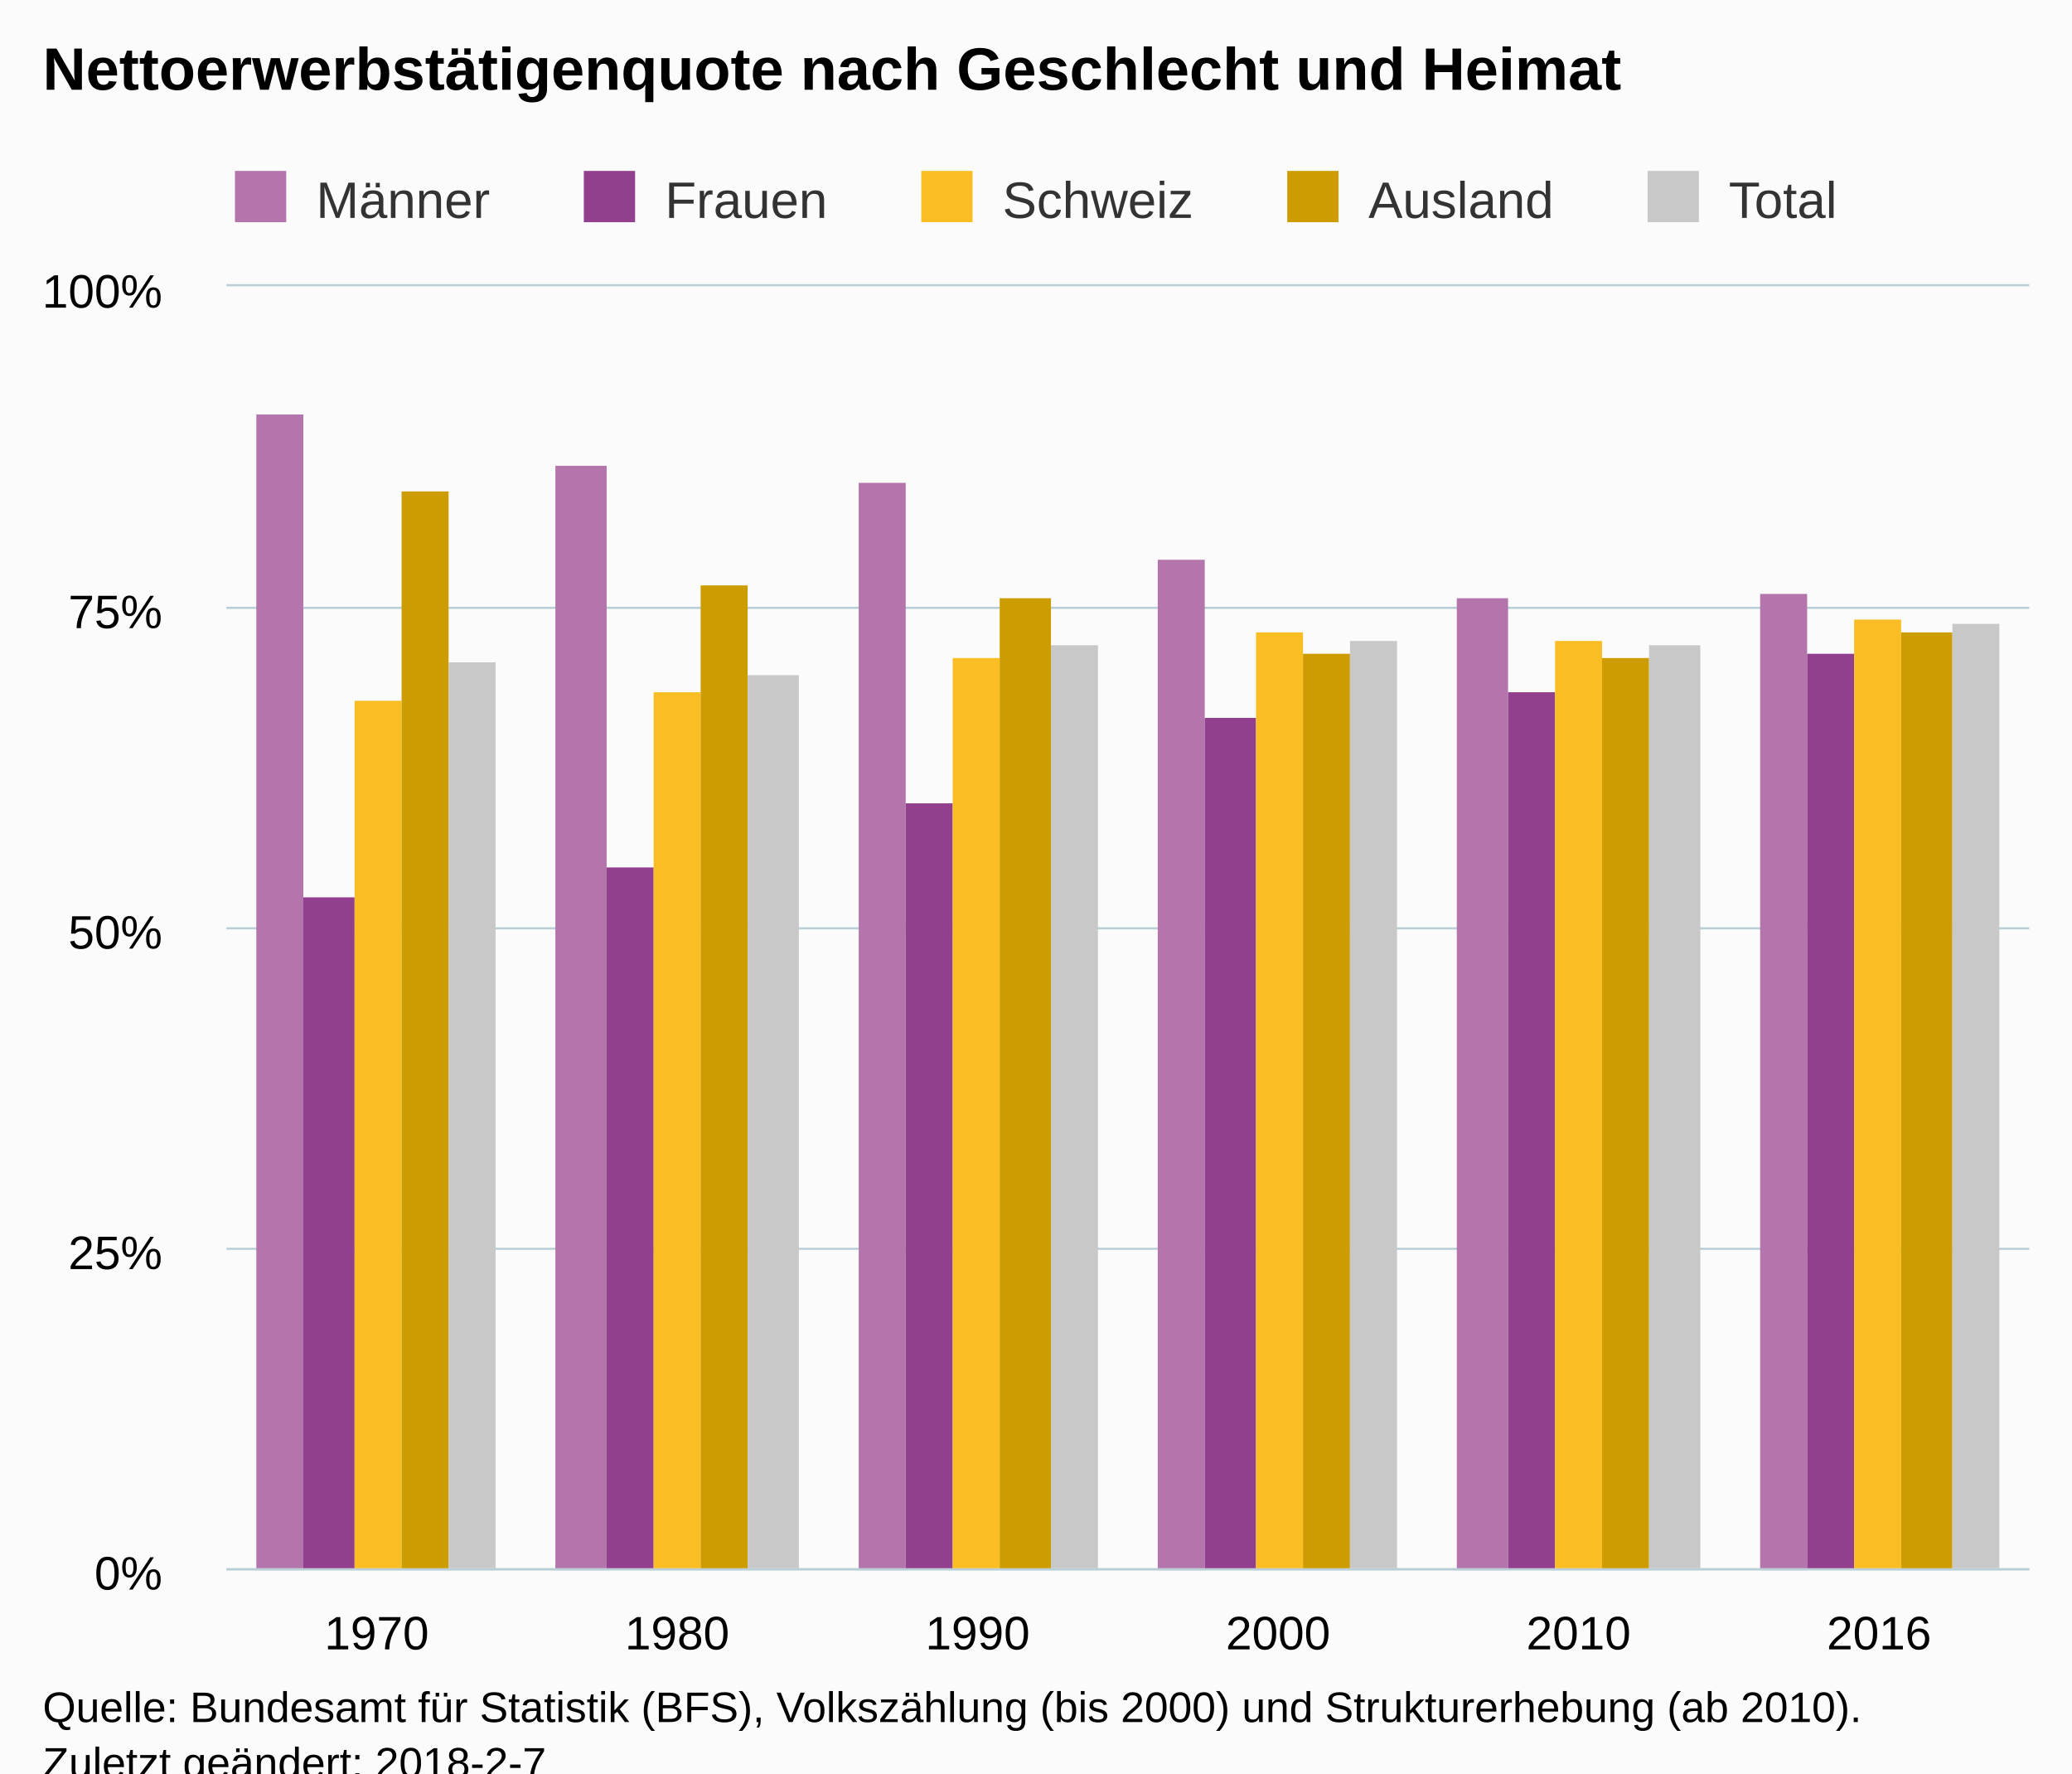
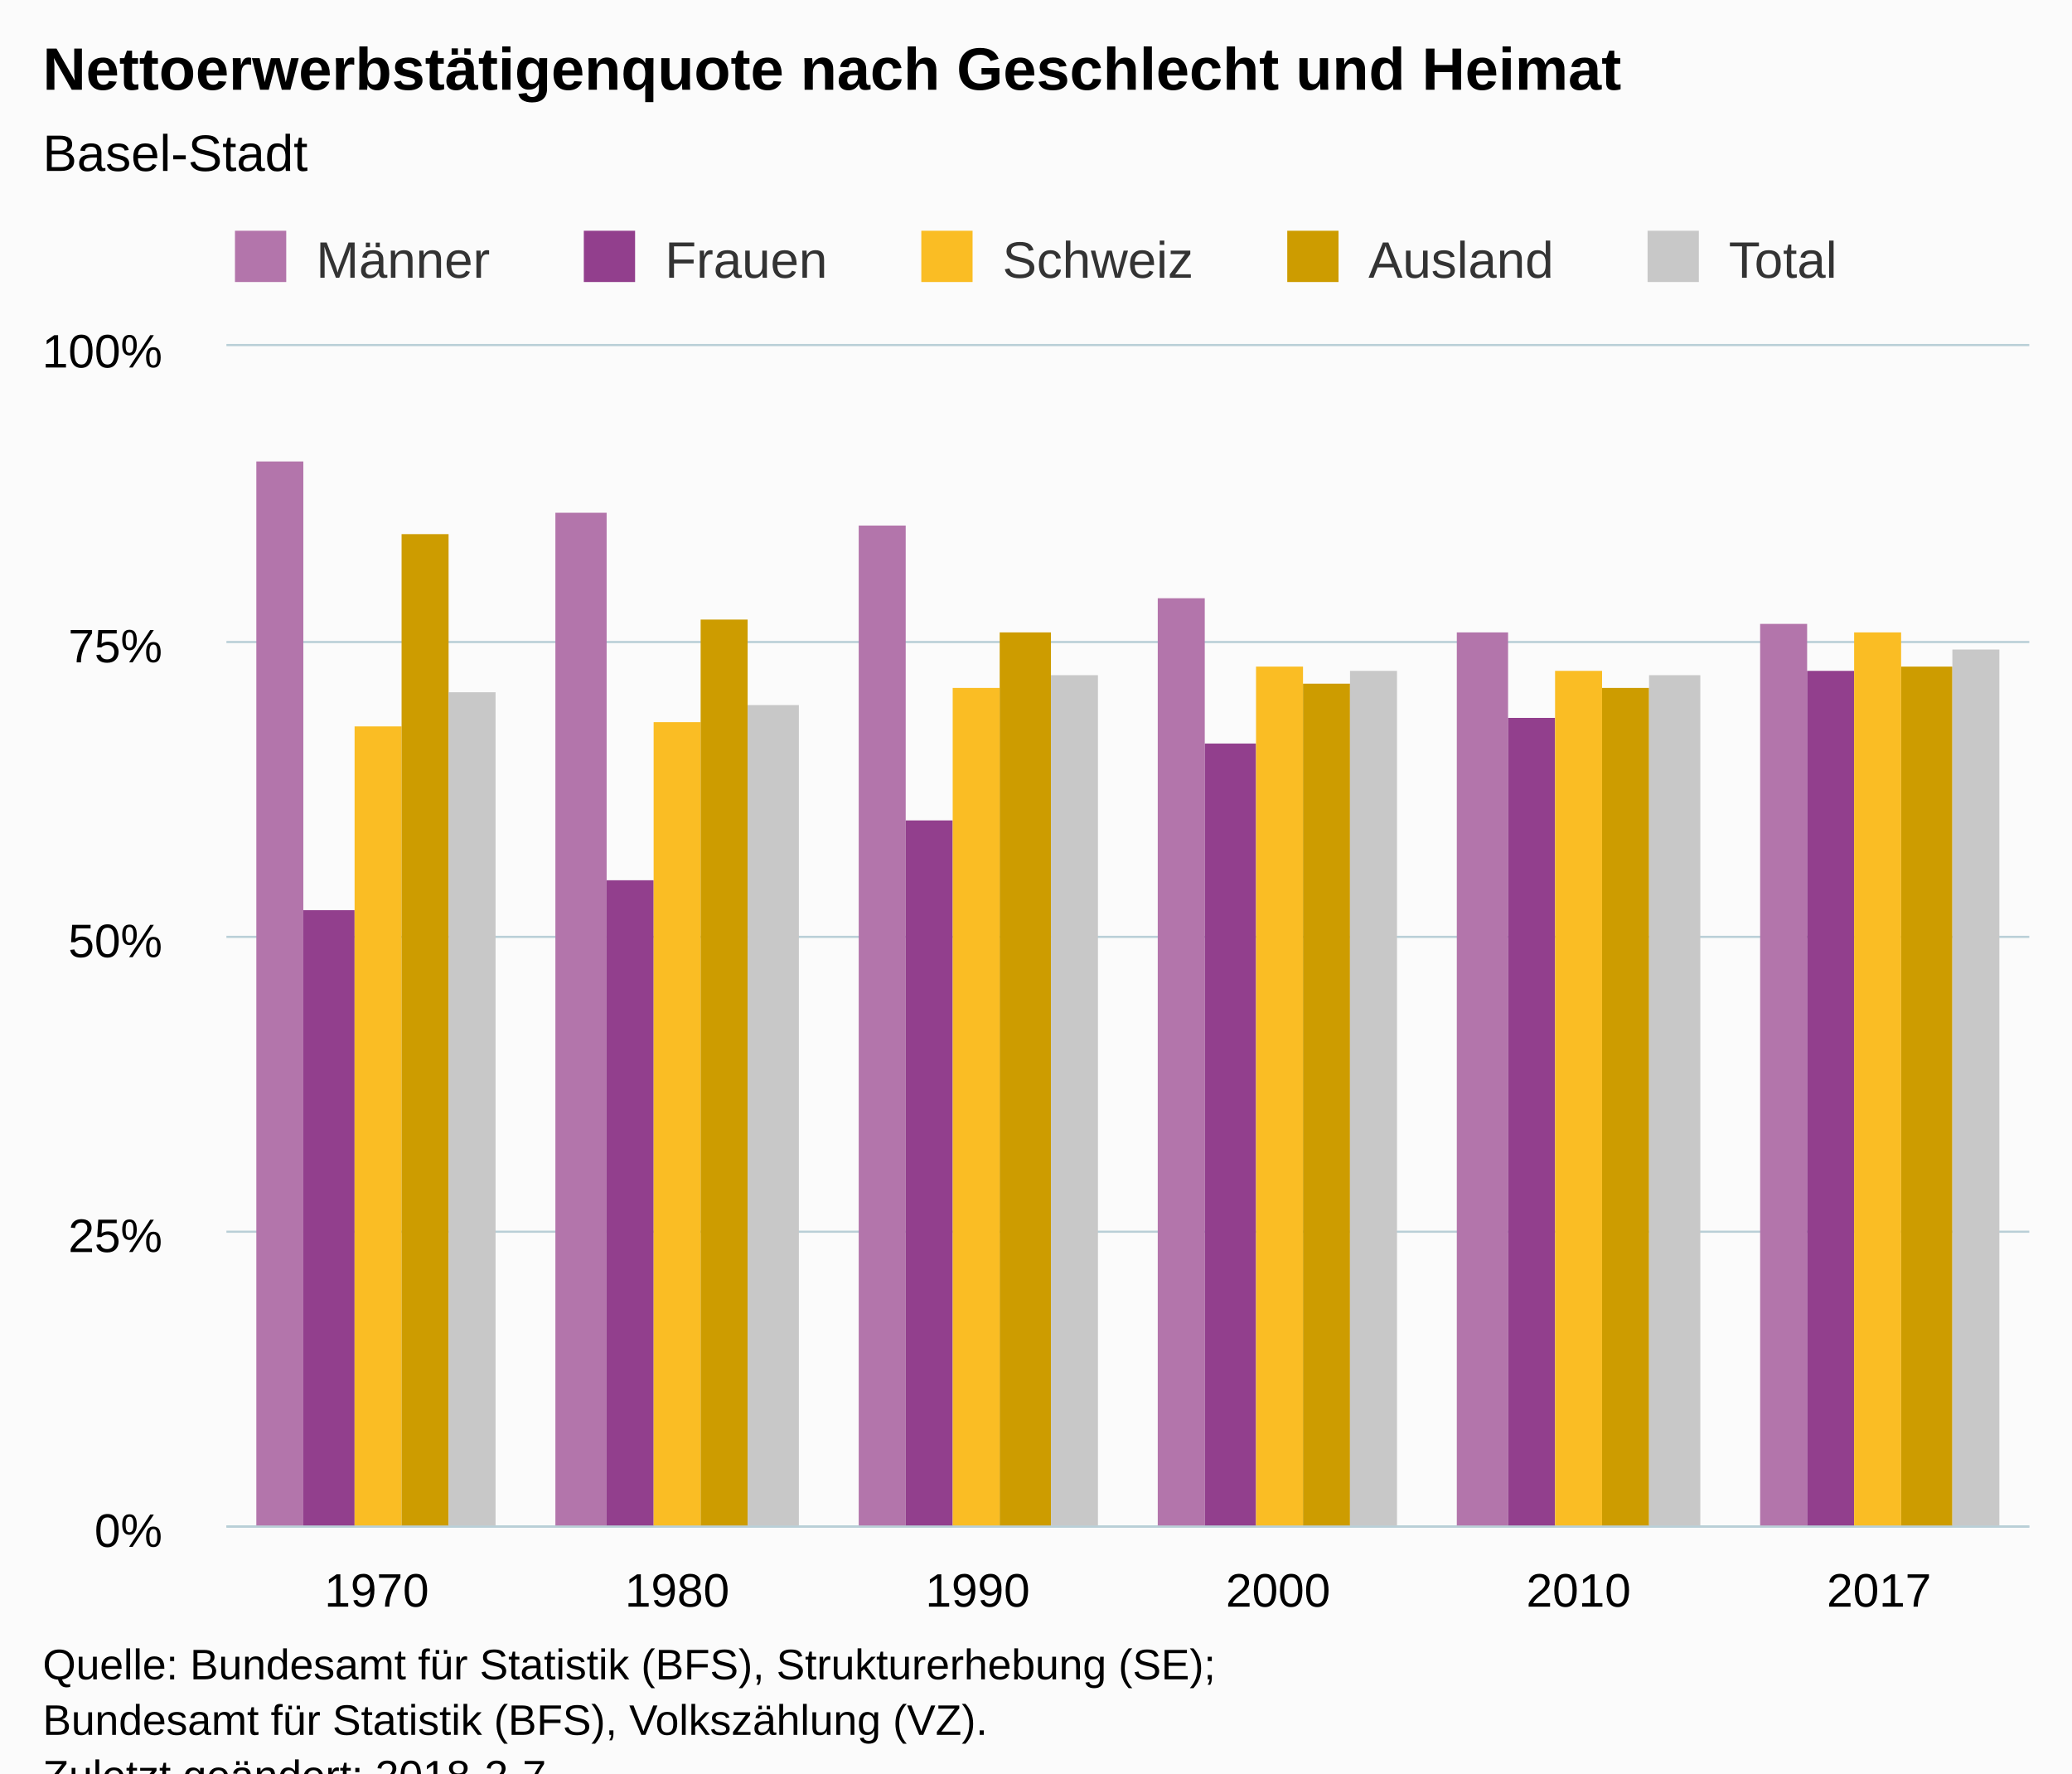
<svg xmlns="http://www.w3.org/2000/svg" version="1.1" class="highcharts-root" style="font-family:Arial;font-size:12px;" viewBox="0 0 485 415">
  <defs>
-     <clipPath id="highcharts-ej5ia05-6">
-       <rect x="0" y="0" width="422" height="300" fill="none" />
+     <clipPath id="highcharts-lump37r-6">
+       <rect x="0" y="0" width="422" height="276" fill="none" />
    </clipPath>
-     <clipPath id="highcharts-ej5ia05-7">
-       <rect x="0" y="0" width="422" height="300" fill="none" />
+     <clipPath id="highcharts-lump37r-7">
+       <rect x="0" y="0" width="422" height="276" fill="none" />
    </clipPath>
  </defs>
  <rect fill="#fbfbfb" class="highcharts-background" x="0" y="0" width="485" height="428" rx="0" ry="0" />
-   <rect fill="none" class="highcharts-plot-background" x="53" y="67" width="422" height="300" />
+   <rect fill="none" class="highcharts-plot-background" x="53" y="81" width="422" height="276" />
  <g class="highcharts-pane-group" data-z-index="0" />
  <g class="highcharts-grid highcharts-xaxis-grid " data-z-index="1">
-     <path fill="none" data-z-index="1" class="highcharts-grid-line" d="M 122.5 67 L 122.5 367" opacity="1" />
-     <path fill="none" data-z-index="1" class="highcharts-grid-line" d="M 193.5 67 L 193.5 367" opacity="1" />
-     <path fill="none" data-z-index="1" class="highcharts-grid-line" d="M 263.5 67 L 263.5 367" opacity="1" />
-     <path fill="none" data-z-index="1" class="highcharts-grid-line" d="M 333.5 67 L 333.5 367" opacity="1" />
-     <path fill="none" data-z-index="1" class="highcharts-grid-line" d="M 404.5 67 L 404.5 367" opacity="1" />
-     <path fill="none" data-z-index="1" class="highcharts-grid-line" d="M 474.5 67 L 474.5 367" opacity="1" />
-     <path fill="none" data-z-index="1" class="highcharts-grid-line" d="M 52.5 67 L 52.5 367" opacity="1" />
+     <path fill="none" data-z-index="1" class="highcharts-grid-line" d="M 122.5 81 L 122.5 357" opacity="1" />
+     <path fill="none" data-z-index="1" class="highcharts-grid-line" d="M 193.5 81 L 193.5 357" opacity="1" />
+     <path fill="none" data-z-index="1" class="highcharts-grid-line" d="M 263.5 81 L 263.5 357" opacity="1" />
+     <path fill="none" data-z-index="1" class="highcharts-grid-line" d="M 333.5 81 L 333.5 357" opacity="1" />
+     <path fill="none" data-z-index="1" class="highcharts-grid-line" d="M 404.5 81 L 404.5 357" opacity="1" />
+     <path fill="none" data-z-index="1" class="highcharts-grid-line" d="M 474.5 81 L 474.5 357" opacity="1" />
+     <path fill="none" data-z-index="1" class="highcharts-grid-line" d="M 52.5 81 L 52.5 357" opacity="1" />
  </g>
  <g class="highcharts-grid highcharts-yaxis-grid " data-z-index="1">
-     <path fill="none" stroke="#B9CFD7" stroke-width="0.5" data-z-index="1" class="highcharts-grid-line" d="M 53 367.25 L 475 367.25" opacity="1" />
-     <path fill="none" stroke="#B9CFD7" stroke-width="0.5" data-z-index="1" class="highcharts-grid-line" d="M 53 292.25 L 475 292.25" opacity="1" />
-     <path fill="none" stroke="#B9CFD7" stroke-width="0.5" data-z-index="1" class="highcharts-grid-line" d="M 53 217.25 L 475 217.25" opacity="1" />
-     <path fill="none" stroke="#B9CFD7" stroke-width="0.5" data-z-index="1" class="highcharts-grid-line" d="M 53 142.25 L 475 142.25" opacity="1" />
-     <path fill="none" stroke="#B9CFD7" stroke-width="0.5" data-z-index="1" class="highcharts-grid-line" d="M 53 66.75 L 475 66.75" opacity="1" />
+     <path fill="none" stroke="#B9CFD7" stroke-width="0.5" data-z-index="1" class="highcharts-grid-line" d="M 53 357.25 L 475 357.25" opacity="1" />
+     <path fill="none" stroke="#B9CFD7" stroke-width="0.5" data-z-index="1" class="highcharts-grid-line" d="M 53 288.25 L 475 288.25" opacity="1" />
+     <path fill="none" stroke="#B9CFD7" stroke-width="0.5" data-z-index="1" class="highcharts-grid-line" d="M 53 219.25 L 475 219.25" opacity="1" />
+     <path fill="none" stroke="#B9CFD7" stroke-width="0.5" data-z-index="1" class="highcharts-grid-line" d="M 53 150.25 L 475 150.25" opacity="1" />
+     <path fill="none" stroke="#B9CFD7" stroke-width="0.5" data-z-index="1" class="highcharts-grid-line" d="M 53 80.75 L 475 80.75" opacity="1" />
  </g>
-   <rect fill="none" class="highcharts-plot-border" data-z-index="1" x="53" y="67" width="422" height="300" />
+   <rect fill="none" class="highcharts-plot-border" data-z-index="1" x="53" y="81" width="422" height="276" />
  <g class="highcharts-axis highcharts-xaxis " data-z-index="2">
-     <path fill="none" class="highcharts-axis-line" stroke="#B9CFD7" stroke-width="0.5" data-z-index="7" d="M 53 367.25 L 475 367.25" />
+     <path fill="none" class="highcharts-axis-line" stroke="#B9CFD7" stroke-width="0.5" data-z-index="7" d="M 53 357.25 L 475 357.25" />
  </g>
  <g class="highcharts-axis highcharts-yaxis " data-z-index="2">
-     <path fill="none" class="highcharts-axis-line" data-z-index="7" d="M 53 67 L 53 367" />
+     <path fill="none" class="highcharts-axis-line" data-z-index="7" d="M 53 81 L 53 357" />
  </g>
  <g class="highcharts-series-group" data-z-index="3">
-     <g data-z-index="0.1" class="highcharts-series highcharts-series-0 highcharts-column-series " transform="translate(53,67) scale(1 1)" clip-path="url(#highcharts-ej5ia05-7)">
-       <rect x="7" y="30" width="11" height="271" fill="#b375ab" class="highcharts-point" />
-       <rect x="77" y="42" width="12" height="259" fill="#b375ab" class="highcharts-point" />
-       <rect x="148" y="46" width="11" height="255" fill="#b375ab" class="highcharts-point" />
-       <rect x="218" y="64" width="11" height="237" fill="#b375ab" class="highcharts-point" />
-       <rect x="288" y="73" width="12" height="228" fill="#b375ab" class="highcharts-point" />
-       <rect x="359" y="72" width="11" height="229" fill="#b375ab" class="highcharts-point" />
+     <g data-z-index="0.1" class="highcharts-series highcharts-series-0 highcharts-column-series " transform="translate(53,81) scale(1 1)" clip-path="url(#highcharts-lump37r-7)">
+       <rect x="7" y="27" width="11" height="250" fill="#b375ab" class="highcharts-point" />
+       <rect x="77" y="39" width="12" height="238" fill="#b375ab" class="highcharts-point" />
+       <rect x="148" y="42" width="11" height="235" fill="#b375ab" class="highcharts-point" />
+       <rect x="218" y="59" width="11" height="218" fill="#b375ab" class="highcharts-point" />
+       <rect x="288" y="67" width="12" height="210" fill="#b375ab" class="highcharts-point" />
+       <rect x="359" y="65" width="11" height="212" fill="#b375ab" class="highcharts-point" />
    </g>
-     <g data-z-index="0.1" class="highcharts-markers highcharts-series-0 highcharts-column-series " transform="translate(53,67) scale(1 1)" clip-path="none" />
-     <g data-z-index="0.1" class="highcharts-series highcharts-series-1 highcharts-column-series " transform="translate(53,67) scale(1 1)" clip-path="url(#highcharts-ej5ia05-7)">
-       <rect x="18" y="143" width="12" height="158" fill="#923f8d" class="highcharts-point" />
-       <rect x="89" y="136" width="11" height="165" fill="#923f8d" class="highcharts-point" />
-       <rect x="159" y="121" width="11" height="180" fill="#923f8d" class="highcharts-point" />
-       <rect x="229" y="101" width="12" height="200" fill="#923f8d" class="highcharts-point" />
-       <rect x="300" y="95" width="11" height="206" fill="#923f8d" class="highcharts-point" />
-       <rect x="370" y="86" width="11" height="215" fill="#923f8d" class="highcharts-point" />
+     <g data-z-index="0.1" class="highcharts-markers highcharts-series-0 highcharts-column-series " transform="translate(53,81) scale(1 1)" clip-path="none" />
+     <g data-z-index="0.1" class="highcharts-series highcharts-series-1 highcharts-column-series " transform="translate(53,81) scale(1 1)" clip-path="url(#highcharts-lump37r-7)">
+       <rect x="18" y="132" width="12" height="145" fill="#923f8d" class="highcharts-point" />
+       <rect x="89" y="125" width="11" height="152" fill="#923f8d" class="highcharts-point" />
+       <rect x="159" y="111" width="11" height="166" fill="#923f8d" class="highcharts-point" />
+       <rect x="229" y="93" width="12" height="184" fill="#923f8d" class="highcharts-point" />
+       <rect x="300" y="87" width="11" height="190" fill="#923f8d" class="highcharts-point" />
+       <rect x="370" y="76" width="11" height="201" fill="#923f8d" class="highcharts-point" />
    </g>
-     <g data-z-index="0.1" class="highcharts-markers highcharts-series-1 highcharts-column-series " transform="translate(53,67) scale(1 1)" clip-path="none" />
-     <g data-z-index="0.1" class="highcharts-series highcharts-series-2 highcharts-column-series " transform="translate(53,67) scale(1 1)" clip-path="url(#highcharts-ej5ia05-7)">
-       <rect x="30" y="97" width="11" height="204" fill="#fabd24" class="highcharts-point" />
-       <rect x="100" y="95" width="11" height="206" fill="#fabd24" class="highcharts-point" />
-       <rect x="170" y="87" width="11" height="214" fill="#fabd24" class="highcharts-point" />
-       <rect x="241" y="81" width="11" height="220" fill="#fabd24" class="highcharts-point" />
-       <rect x="311" y="83" width="11" height="218" fill="#fabd24" class="highcharts-point" />
-       <rect x="381" y="78" width="11" height="223" fill="#fabd24" class="highcharts-point" />
+     <g data-z-index="0.1" class="highcharts-markers highcharts-series-1 highcharts-column-series " transform="translate(53,81) scale(1 1)" clip-path="none" />
+     <g data-z-index="0.1" class="highcharts-series highcharts-series-2 highcharts-column-series " transform="translate(53,81) scale(1 1)" clip-path="url(#highcharts-lump37r-7)">
+       <rect x="30" y="89" width="11" height="188" fill="#fabd24" class="highcharts-point" />
+       <rect x="100" y="88" width="11" height="189" fill="#fabd24" class="highcharts-point" />
+       <rect x="170" y="80" width="11" height="197" fill="#fabd24" class="highcharts-point" />
+       <rect x="241" y="75" width="11" height="202" fill="#fabd24" class="highcharts-point" />
+       <rect x="311" y="76" width="11" height="201" fill="#fabd24" class="highcharts-point" />
+       <rect x="381" y="67" width="11" height="210" fill="#fabd24" class="highcharts-point" />
    </g>
-     <g data-z-index="0.1" class="highcharts-markers highcharts-series-2 highcharts-column-series " transform="translate(53,67) scale(1 1)" clip-path="none" />
-     <g data-z-index="0.1" class="highcharts-series highcharts-series-3 highcharts-column-series " transform="translate(53,67) scale(1 1)" clip-path="url(#highcharts-ej5ia05-7)">
-       <rect x="41" y="48" width="11" height="253" fill="#cd9c00" class="highcharts-point" />
-       <rect x="111" y="70" width="11" height="231" fill="#cd9c00" class="highcharts-point" />
-       <rect x="181" y="73" width="12" height="228" fill="#cd9c00" class="highcharts-point" />
-       <rect x="252" y="86" width="11" height="215" fill="#cd9c00" class="highcharts-point" />
-       <rect x="322" y="87" width="11" height="214" fill="#cd9c00" class="highcharts-point" />
-       <rect x="392" y="81" width="12" height="220" fill="#cd9c00" class="highcharts-point" />
+     <g data-z-index="0.1" class="highcharts-markers highcharts-series-2 highcharts-column-series " transform="translate(53,81) scale(1 1)" clip-path="none" />
+     <g data-z-index="0.1" class="highcharts-series highcharts-series-3 highcharts-column-series " transform="translate(53,81) scale(1 1)" clip-path="url(#highcharts-lump37r-7)">
+       <rect x="41" y="44" width="11" height="233" fill="#cd9c00" class="highcharts-point" />
+       <rect x="111" y="64" width="11" height="213" fill="#cd9c00" class="highcharts-point" />
+       <rect x="181" y="67" width="12" height="210" fill="#cd9c00" class="highcharts-point" />
+       <rect x="252" y="79" width="11" height="198" fill="#cd9c00" class="highcharts-point" />
+       <rect x="322" y="80" width="11" height="197" fill="#cd9c00" class="highcharts-point" />
+       <rect x="392" y="75" width="12" height="202" fill="#cd9c00" class="highcharts-point" />
    </g>
-     <g data-z-index="0.1" class="highcharts-markers highcharts-series-3 highcharts-column-series " transform="translate(53,67) scale(1 1)" clip-path="none" />
-     <g data-z-index="0.1" class="highcharts-series highcharts-series-4 highcharts-column-series " transform="translate(53,67) scale(1 1)" clip-path="url(#highcharts-ej5ia05-7)">
-       <rect x="52" y="88" width="11" height="213" fill="#C8C8C8" class="highcharts-point" />
-       <rect x="122" y="91" width="12" height="210" fill="#C8C8C8" class="highcharts-point" />
-       <rect x="193" y="84" width="11" height="217" fill="#C8C8C8" class="highcharts-point" />
-       <rect x="263" y="83" width="11" height="218" fill="#C8C8C8" class="highcharts-point" />
-       <rect x="333" y="84" width="12" height="217" fill="#C8C8C8" class="highcharts-point" />
-       <rect x="404" y="79" width="11" height="222" fill="#C8C8C8" class="highcharts-point" />
+     <g data-z-index="0.1" class="highcharts-markers highcharts-series-3 highcharts-column-series " transform="translate(53,81) scale(1 1)" clip-path="none" />
+     <g data-z-index="0.1" class="highcharts-series highcharts-series-4 highcharts-column-series " transform="translate(53,81) scale(1 1)" clip-path="url(#highcharts-lump37r-7)">
+       <rect x="52" y="81" width="11" height="196" fill="#C8C8C8" class="highcharts-point" />
+       <rect x="122" y="84" width="12" height="193" fill="#C8C8C8" class="highcharts-point" />
+       <rect x="193" y="77" width="11" height="200" fill="#C8C8C8" class="highcharts-point" />
+       <rect x="263" y="76" width="11" height="201" fill="#C8C8C8" class="highcharts-point" />
+       <rect x="333" y="77" width="12" height="200" fill="#C8C8C8" class="highcharts-point" />
+       <rect x="404" y="71" width="11" height="206" fill="#C8C8C8" class="highcharts-point" />
    </g>
-     <g data-z-index="0.1" class="highcharts-markers highcharts-series-4 highcharts-column-series " transform="translate(53,67) scale(1 1)" clip-path="none" />
+     <g data-z-index="0.1" class="highcharts-markers highcharts-series-4 highcharts-column-series " transform="translate(53,81) scale(1 1)" clip-path="none" />
  </g>
  <text x="10" text-anchor="start" class="highcharts-title" data-z-index="4" style="color:#000000;font-size:14px;font-weight:bold;fill:#000000;" y="21">
    <tspan>Nettoerwerbstätigenquote nach Geschlecht und Heimat</tspan>
  </text>
-   <text x="10" text-anchor="start" class="highcharts-subtitle" data-z-index="4" style="color:#000000;font-size:12px;font-weight:normal;font-family:Arial;fill:#000000;" y="40" />
-   <g class="highcharts-legend" data-z-index="7" transform="translate(53,41)">
+   <text x="10" text-anchor="start" class="highcharts-subtitle" data-z-index="4" style="color:#000000;font-size:12px;font-weight:normal;font-family:Arial;fill:#000000;" y="40">
+     <tspan>Basel-Stadt</tspan>
+   </text>
+   <g class="highcharts-legend" data-z-index="7" transform="translate(53,55)">
    <rect fill="none" class="highcharts-legend-box" rx="0" ry="0" x="0" y="0" width="378" height="14" visibility="visible" />
    <g data-z-index="1">
      <g>
        <g class="highcharts-legend-item highcharts-column-series highcharts-color-undefined highcharts-series-0" data-z-index="1" transform="translate(0,-5)">
          <text x="21" style="color:#333333;font-size:12px;font-weight:normal;cursor:pointer;fill:#333333;" text-anchor="start" data-z-index="2" y="15">
            <tspan>Männer</tspan>
          </text>
          <rect x="2" y="4" width="12" height="12" fill="#b375ab" class="highcharts-point" data-z-index="3" />
        </g>
        <g class="highcharts-legend-item highcharts-column-series highcharts-color-undefined highcharts-series-1" data-z-index="1" transform="translate(81.65625,-5)">
          <text x="21" y="15" style="color:#333333;font-size:12px;font-weight:normal;cursor:pointer;fill:#333333;" text-anchor="start" data-z-index="2">
            <tspan>Frauen</tspan>
          </text>
          <rect x="2" y="4" width="12" height="12" fill="#923f8d" class="highcharts-point" data-z-index="3" />
        </g>
        <g class="highcharts-legend-item highcharts-column-series highcharts-color-undefined highcharts-series-2" data-z-index="1" transform="translate(160.6562,-5)">
          <text x="21" y="15" style="color:#333333;font-size:12px;font-weight:normal;cursor:pointer;fill:#333333;" text-anchor="start" data-z-index="2">
            <tspan>Schweiz</tspan>
          </text>
          <rect x="2" y="4" width="12" height="12" fill="#fabd24" class="highcharts-point" data-z-index="3" />
        </g>
        <g class="highcharts-legend-item highcharts-column-series highcharts-color-undefined highcharts-series-3" data-z-index="1" transform="translate(246.3125,-5)">
          <text x="21" y="15" style="color:#333333;font-size:12px;font-weight:normal;cursor:pointer;fill:#333333;" text-anchor="start" data-z-index="2">
            <tspan>Ausland</tspan>
          </text>
          <rect x="2" y="4" width="12" height="12" fill="#cd9c00" class="highcharts-point" data-z-index="3" />
        </g>
        <g class="highcharts-legend-item highcharts-column-series highcharts-color-undefined highcharts-series-4" data-z-index="1" transform="translate(330.6562,-5)">
          <text x="21" y="15" style="color:#333333;font-size:12px;font-weight:normal;cursor:pointer;fill:#333333;" text-anchor="start" data-z-index="2">
            <tspan>Total</tspan>
          </text>
          <rect x="2" y="4" width="12" height="12" fill="#C8C8C8" class="highcharts-point" data-z-index="3" />
        </g>
      </g>
    </g>
  </g>
  <g class="highcharts-axis-labels highcharts-xaxis-labels " data-z-index="7">
-     <text x="88.167" style="color:#000000;cursor:default;font-size:11px;fill:#000000;" text-anchor="middle" transform="translate(0,0)" y="386" opacity="1">1970</text>
-     <text x="158.5" style="color:#000000;cursor:default;font-size:11px;fill:#000000;" text-anchor="middle" transform="translate(0,0)" y="386" opacity="1">1980</text>
-     <text x="228.833" style="color:#000000;cursor:default;font-size:11px;fill:#000000;" text-anchor="middle" transform="translate(0,0)" y="386" opacity="1">1990</text>
-     <text x="299.167" style="color:#000000;cursor:default;font-size:11px;fill:#000000;" text-anchor="middle" transform="translate(0,0)" y="386" opacity="1">2000</text>
-     <text x="369.5" style="color:#000000;cursor:default;font-size:11px;fill:#000000;" text-anchor="middle" transform="translate(0,0)" y="386" opacity="1">2010</text>
-     <text x="439.833" style="color:#000000;cursor:default;font-size:11px;fill:#000000;" text-anchor="middle" transform="translate(0,0)" y="386" opacity="1">2016</text>
+     <text x="88.167" style="color:#000000;cursor:default;font-size:11px;fill:#000000;" text-anchor="middle" transform="translate(0,0)" y="376" opacity="1">1970</text>
+     <text x="158.5" style="color:#000000;cursor:default;font-size:11px;fill:#000000;" text-anchor="middle" transform="translate(0,0)" y="376" opacity="1">1980</text>
+     <text x="228.833" style="color:#000000;cursor:default;font-size:11px;fill:#000000;" text-anchor="middle" transform="translate(0,0)" y="376" opacity="1">1990</text>
+     <text x="299.167" style="color:#000000;cursor:default;font-size:11px;fill:#000000;" text-anchor="middle" transform="translate(0,0)" y="376" opacity="1">2000</text>
+     <text x="369.5" style="color:#000000;cursor:default;font-size:11px;fill:#000000;" text-anchor="middle" transform="translate(0,0)" y="376" opacity="1">2010</text>
+     <text x="439.833" style="color:#000000;cursor:default;font-size:11px;fill:#000000;" text-anchor="middle" transform="translate(0,0)" y="376" opacity="1">2017</text>
  </g>
  <g class="highcharts-axis-labels highcharts-yaxis-labels " data-z-index="7">
-     <text x="38" style="color:#000000;cursor:default;font-size:11px;fill:#000000;" text-anchor="end" transform="translate(0,0)" y="372" opacity="1">0%</text>
-     <text x="38" style="color:#000000;cursor:default;font-size:11px;fill:#000000;" text-anchor="end" transform="translate(0,0)" y="297" opacity="1">25%</text>
-     <text x="38" style="color:#000000;cursor:default;font-size:11px;fill:#000000;" text-anchor="end" transform="translate(0,0)" y="222" opacity="1">50%</text>
-     <text x="38" style="color:#000000;cursor:default;font-size:11px;fill:#000000;" text-anchor="end" transform="translate(0,0)" y="147" opacity="1">75%</text>
-     <text x="38" style="color:#000000;cursor:default;font-size:11px;fill:#000000;" text-anchor="end" transform="translate(0,0)" y="72" opacity="1">100%</text>
+     <text x="38" style="color:#000000;cursor:default;font-size:11px;fill:#000000;" text-anchor="end" transform="translate(0,0)" y="362" opacity="1">0%</text>
+     <text x="38" style="color:#000000;cursor:default;font-size:11px;fill:#000000;" text-anchor="end" transform="translate(0,0)" y="293" opacity="1">25%</text>
+     <text x="38" style="color:#000000;cursor:default;font-size:11px;fill:#000000;" text-anchor="end" transform="translate(0,0)" y="224" opacity="1">50%</text>
+     <text x="38" style="color:#000000;cursor:default;font-size:11px;fill:#000000;" text-anchor="end" transform="translate(0,0)" y="155" opacity="1">75%</text>
+     <text x="38" style="color:#000000;cursor:default;font-size:11px;fill:#000000;" text-anchor="end" transform="translate(0,0)" y="86" opacity="1">100%</text>
  </g>
-   <text x="10" class="highcharts-credits" text-anchor="start" data-z-index="8" style="cursor:default;color:#000000;font-size:10px;fill:#000000;" y="403">
-     <tspan>Quelle: Bundesamt für Statistik (BFS), Volkszählung (bis 2000) und Strukturerhebung (ab 2010).</tspan>
+   <text x="10" class="highcharts-credits" text-anchor="start" data-z-index="8" style="cursor:default;color:#000000;font-size:10px;fill:#000000;" y="393">
+     <tspan>Quelle: Bundesamt für Statistik (BFS), Strukturerhebung (SE);</tspan>
+     <tspan x="10" dy="13">Bundesamt für Statistik (BFS), Volkszählung (VZ).</tspan>
    <tspan x="10" dy="13">Zuletzt geändert: 2018-2-7</tspan>
  </text>
</svg>
